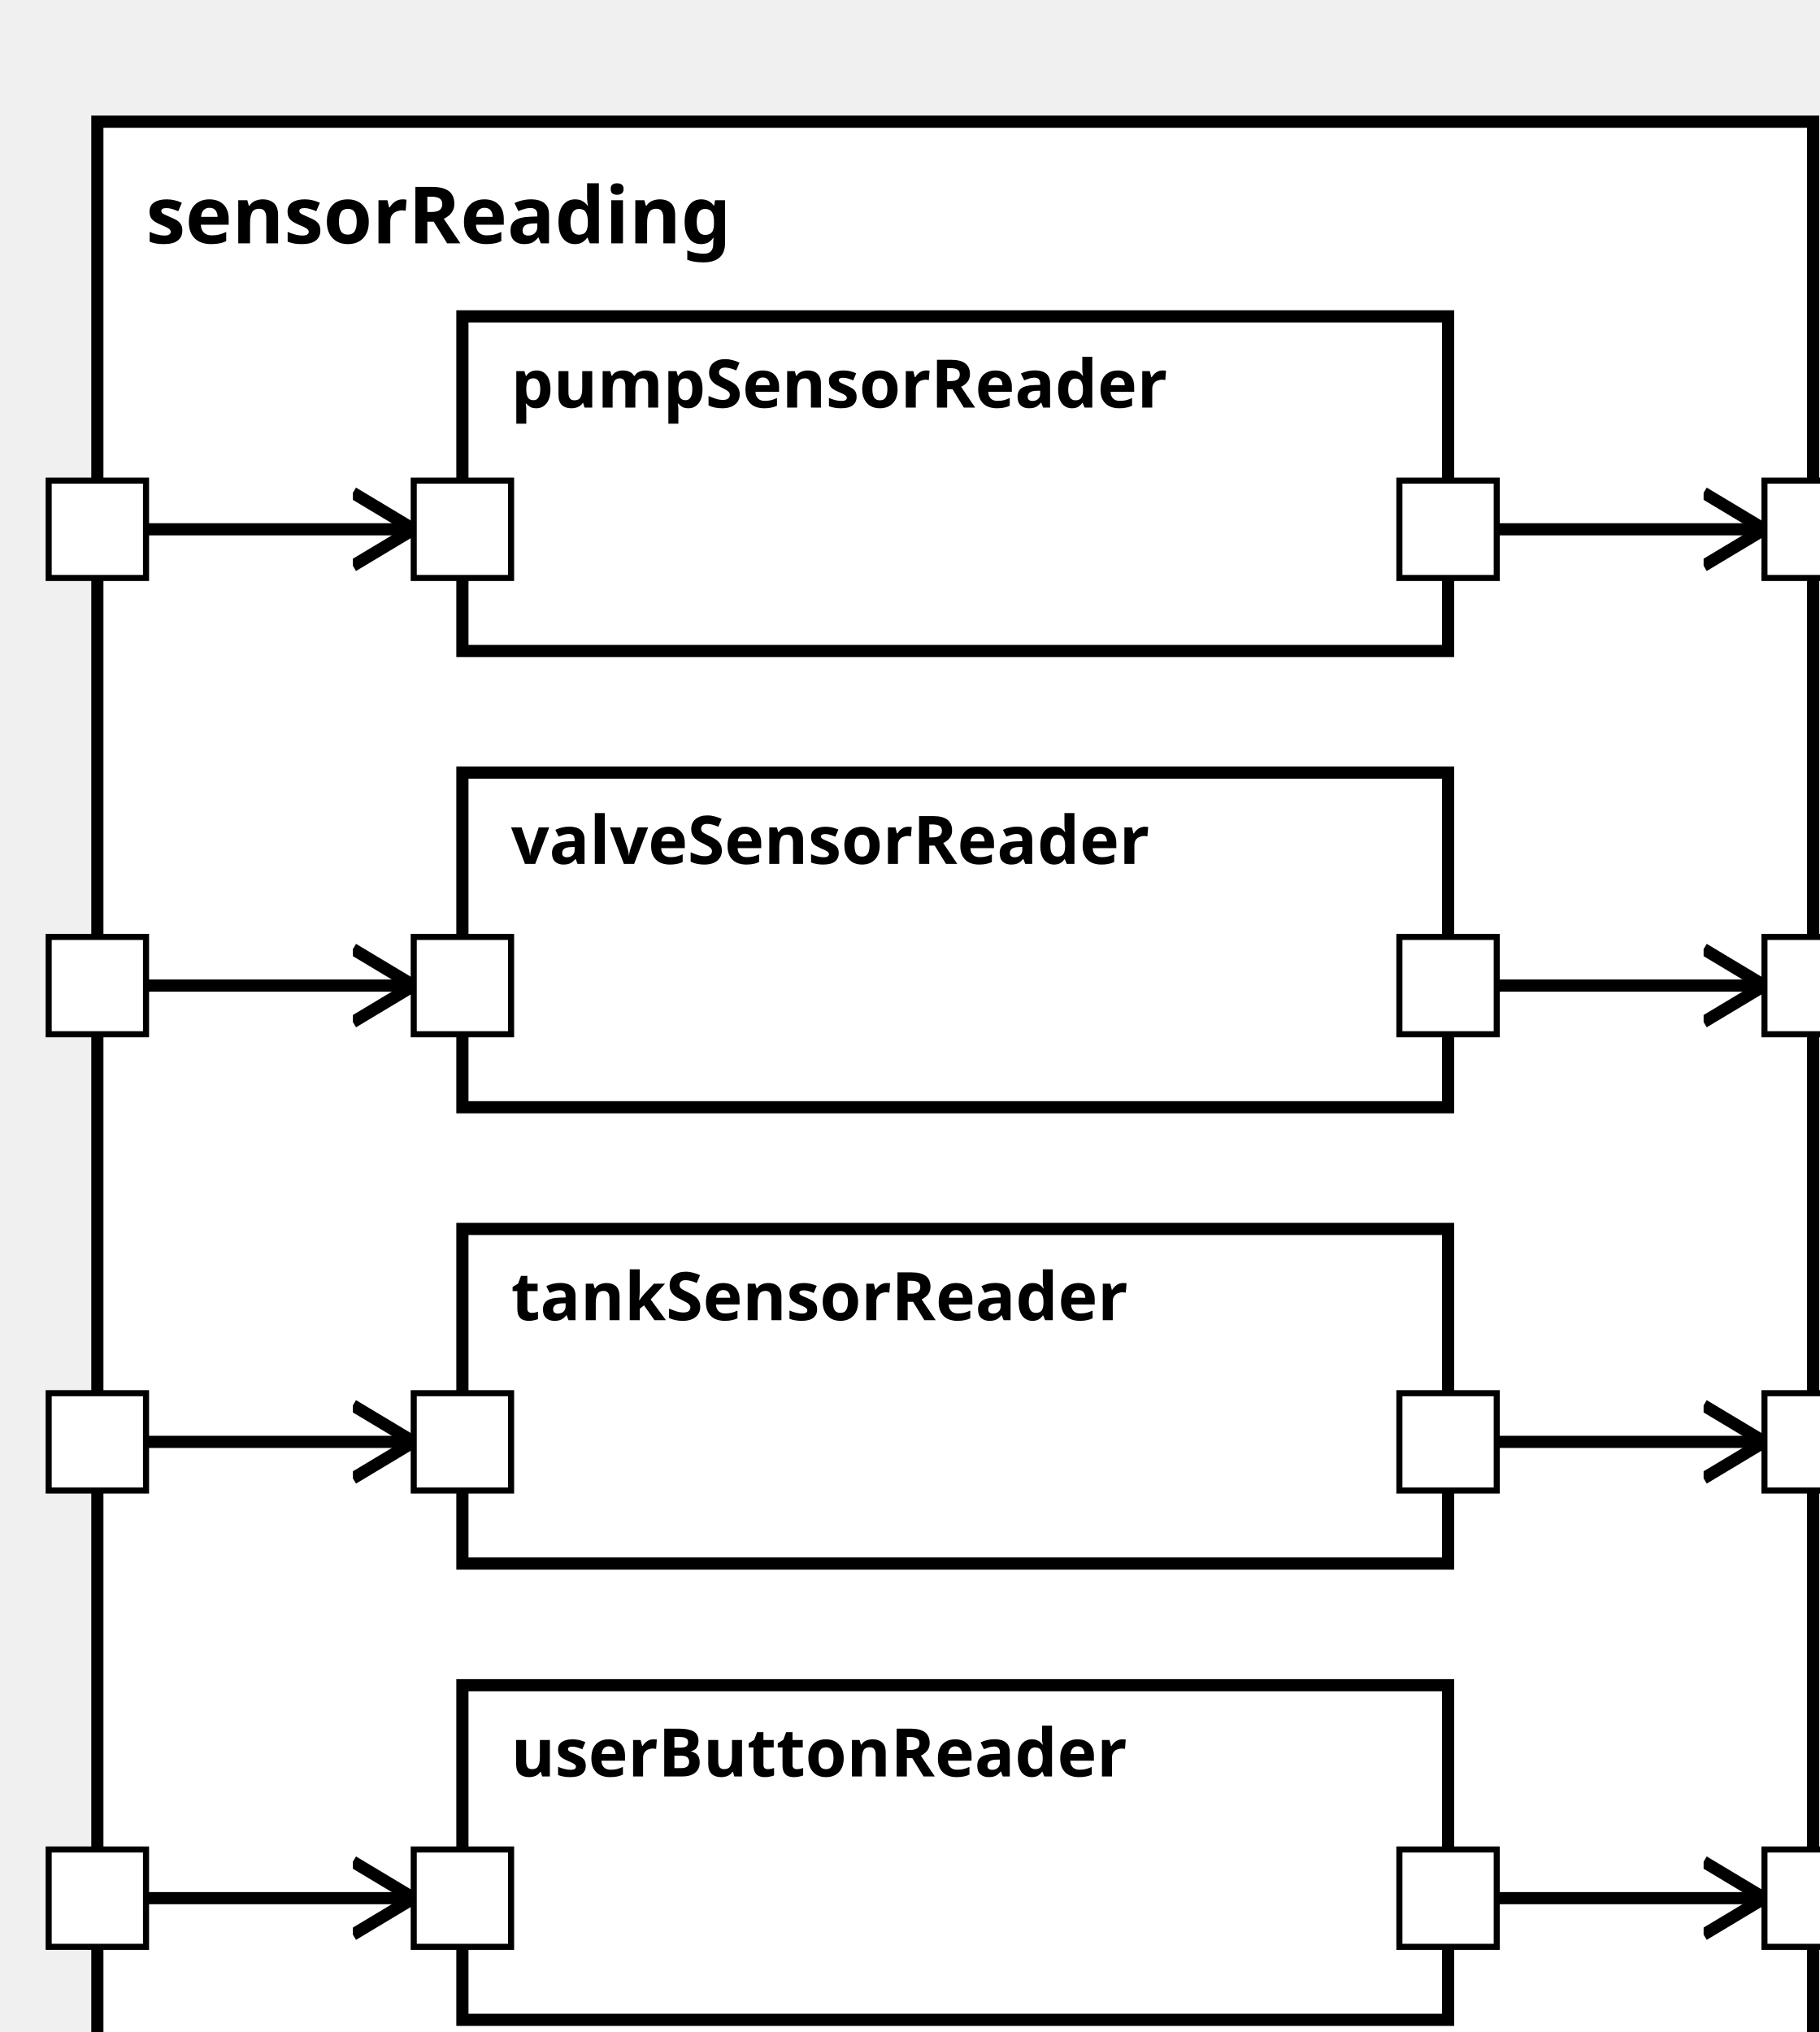
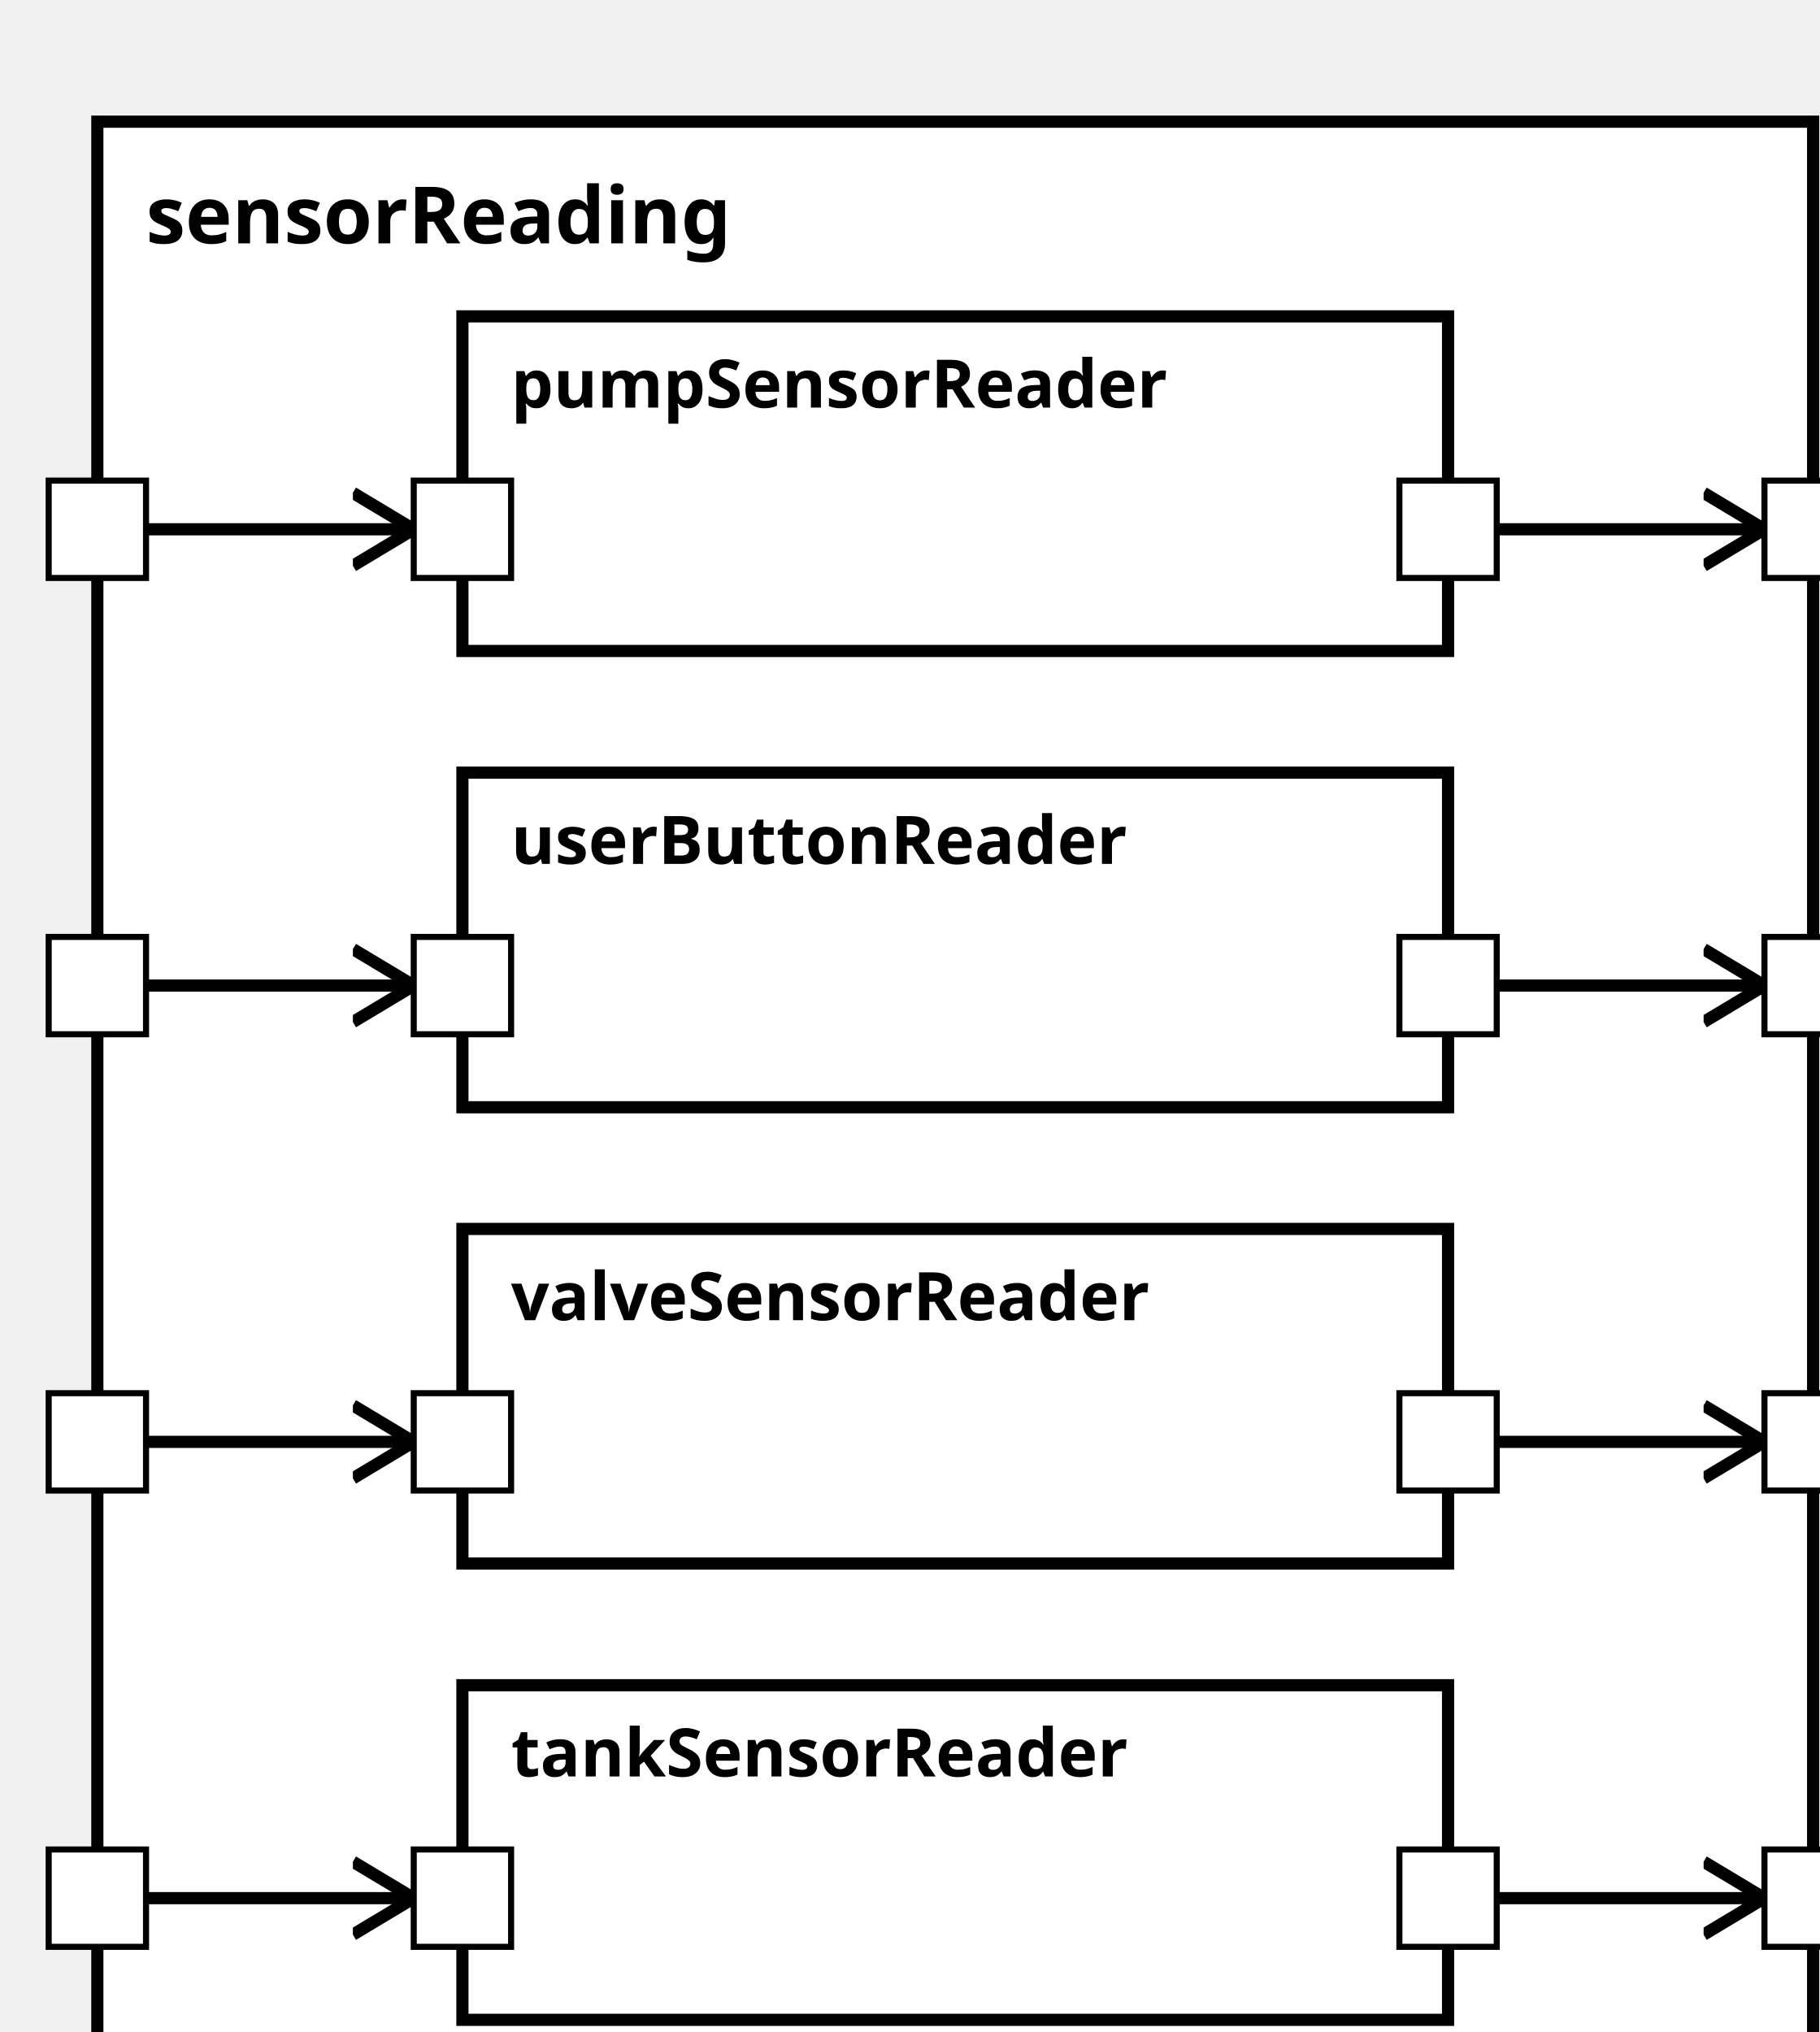
<svg xmlns="http://www.w3.org/2000/svg" xmlns:xlink="http://www.w3.org/1999/xlink" width="100%" height="100%" version="1.1">
  <svg version="1.1">
    <g transform="translate(16 20)">
      <rect id="62" width="282" height="332" style="fill:white;stroke:black;stroke-width:2;fill-opacity:1.0;stroke-opacity:1.0" />
      <text x="8" y="20" style="font-weight: bold" font-family="Verdana" font-size="13" fill="black">
            sensorReading
    </text>
    </g>
  </svg>
  <g transform="translate(76 52)">
    <rect data-name="pumpStationExample.sensorReading.pumpSensorReader" id="64" width="162" height="55" style="fill:white;stroke:black;stroke-width:2;fill-opacity:1.0;stroke-opacity:1.0" />
    <text x="8" y="15" alignment-baseline="middle" style="font-weight: bold" font-family="Verdana" font-size="11" fill="black">
    pumpSensorReader
    </text>
  </g>
-   <g transform="translate(76 277)">
-     <rect data-name="pumpStationExample.sensorReading.userButtonReader" id="67" width="162" height="55" style="fill:white;stroke:black;stroke-width:2;fill-opacity:1.0;stroke-opacity:1.0" />
+   <g transform="translate(76 127)">
+     <rect data-name="pumpStationExample.sensorReading.userButtonReader" id="65" width="162" height="55" style="fill:white;stroke:black;stroke-width:2;fill-opacity:1.0;stroke-opacity:1.0" />
    <text x="8" y="15" alignment-baseline="middle" style="font-weight: bold" font-family="Verdana" font-size="11" fill="black">
    userButtonReader
    </text>
  </g>
-   <g transform="translate(76 202)">
-     <rect data-name="pumpStationExample.sensorReading.tankSensorReader" id="66" width="162" height="55" style="fill:white;stroke:black;stroke-width:2;fill-opacity:1.0;stroke-opacity:1.0" />
+   <g transform="translate(76 277)">
+     <rect data-name="pumpStationExample.sensorReading.tankSensorReader" id="67" width="162" height="55" style="fill:white;stroke:black;stroke-width:2;fill-opacity:1.0;stroke-opacity:1.0" />
    <text x="8" y="15" alignment-baseline="middle" style="font-weight: bold" font-family="Verdana" font-size="11" fill="black">
    tankSensorReader
    </text>
  </g>
-   <g transform="translate(76 127)">
-     <rect data-name="pumpStationExample.sensorReading.valveSensorReader" id="65" width="162" height="55" style="fill:white;stroke:black;stroke-width:2;fill-opacity:1.0;stroke-opacity:1.0" />
+   <g transform="translate(76 202)">
+     <rect data-name="pumpStationExample.sensorReading.valveSensorReader" id="66" width="162" height="55" style="fill:white;stroke:black;stroke-width:2;fill-opacity:1.0;stroke-opacity:1.0" />
    <text x="8" y="15" alignment-baseline="middle" style="font-weight: bold" font-family="Verdana" font-size="11" fill="black">
    valveSensorReader
    </text>
  </g>
  <defs>
    <marker id="0,0,0" markerWidth="13" markerHeight="13" refX="5" refY="5" orient="auto">
      <polyline points="0,2 5,5 0,8" style="fill:none; stroke:rgb(0,0,0);                     stroke-width:1" />
    </marker>
  </defs>
  <line stroke-linecap="square" x1="238" y1="87" x2="290" y2="87" style="stroke:rgb(0, 0,0);             stroke-width:2;                 marker-end: url(#0,0,0)             " />
-   <line stroke-linecap="square" x1="238" y1="312" x2="290" y2="312" style="stroke:rgb(0, 0,0);             stroke-width:2;                 marker-end: url(#0,0,0)             " />
  <line stroke-linecap="square" x1="238" y1="162" x2="290" y2="162" style="stroke:rgb(0, 0,0);             stroke-width:2;                 marker-end: url(#0,0,0)             " />
  <line stroke-linecap="square" x1="238" y1="237" x2="290" y2="237" style="stroke:rgb(0, 0,0);             stroke-width:2;                 marker-end: url(#0,0,0)             " />
+   <line stroke-linecap="square" x1="238" y1="312" x2="290" y2="312" style="stroke:rgb(0, 0,0);             stroke-width:2;                 marker-end: url(#0,0,0)             " />
  <line stroke-linecap="square" x1="16" y1="87" x2="68" y2="87" style="stroke:rgb(0, 0,0);             stroke-width:2;                 marker-end: url(#0,0,0)             " />
+   <line stroke-linecap="square" x1="16" y1="162" x2="68" y2="162" style="stroke:rgb(0, 0,0);             stroke-width:2;                 marker-end: url(#0,0,0)             " />
  <line stroke-linecap="square" x1="16" y1="312" x2="68" y2="312" style="stroke:rgb(0, 0,0);             stroke-width:2;                 marker-end: url(#0,0,0)             " />
  <line stroke-linecap="square" x1="16" y1="237" x2="68" y2="237" style="stroke:rgb(0, 0,0);             stroke-width:2;                 marker-end: url(#0,0,0)             " />
-   <line stroke-linecap="square" x1="16" y1="162" x2="68" y2="162" style="stroke:rgb(0, 0,0);             stroke-width:2;                 marker-end: url(#0,0,0)             " />
  <defs>
    <rect id="port" x="0" y="0" width="16" height="16" style="fill:white;stroke:rgb(0,0,0);stroke-width:1;fill-opacity:1.0;stroke-opacity:1.0" />
  </defs>
+   <use x="8" y="154" xlink:href="#port" />
+   <text text-anchor="end" alignment-baseline="middle" x="4" y="164" transform="rotate(0,4,164)" style="font-weight: regular" font-family="Verdana" font-size="9" fill="black">
+ 
+ </text>
  <use x="8" y="304" xlink:href="#port" />
  <text text-anchor="end" alignment-baseline="middle" x="4" y="314" transform="rotate(0,4,314)" style="font-weight: regular" font-family="Verdana" font-size="9" fill="black">
+ 
+ </text>
+   <use x="8" y="79" xlink:href="#port" />
+   <text text-anchor="end" alignment-baseline="middle" x="4" y="89" transform="rotate(0,4,89)" style="font-weight: regular" font-family="Verdana" font-size="9" fill="black">

</text>
  <use x="8" y="229" xlink:href="#port" />
  <text text-anchor="end" alignment-baseline="middle" x="4" y="239" transform="rotate(0,4,239)" style="font-weight: regular" font-family="Verdana" font-size="9" fill="black">

</text>
-   <use x="8" y="79" xlink:href="#port" />
-   <text text-anchor="end" alignment-baseline="middle" x="4" y="89" transform="rotate(0,4,89)" style="font-weight: regular" font-family="Verdana" font-size="9" fill="black">
- 
- </text>
-   <use x="8" y="154" xlink:href="#port" />
-   <text text-anchor="end" alignment-baseline="middle" x="4" y="164" transform="rotate(0,4,164)" style="font-weight: regular" font-family="Verdana" font-size="9" fill="black">
- 
- </text>
  <use x="290" y="79" xlink:href="#port" />
  <text text-anchor="start" alignment-baseline="middle" x="310" y="89" transform="rotate(0,310,89)" style="font-weight: regular" font-family="Verdana" font-size="9" fill="black">
- 
- </text>
-   <use x="290" y="304" xlink:href="#port" />
-   <text text-anchor="start" alignment-baseline="middle" x="310" y="314" transform="rotate(0,310,314)" style="font-weight: regular" font-family="Verdana" font-size="9" fill="black">

</text>
  <use x="290" y="154" xlink:href="#port" />
  <text text-anchor="start" alignment-baseline="middle" x="310" y="164" transform="rotate(0,310,164)" style="font-weight: regular" font-family="Verdana" font-size="9" fill="black">

</text>
  <use x="290" y="229" xlink:href="#port" />
  <text text-anchor="start" alignment-baseline="middle" x="310" y="239" transform="rotate(0,310,239)" style="font-weight: regular" font-family="Verdana" font-size="9" fill="black">

</text>
+   <use x="290" y="304" xlink:href="#port" />
+   <text text-anchor="start" alignment-baseline="middle" x="310" y="314" transform="rotate(0,310,314)" style="font-weight: regular" font-family="Verdana" font-size="9" fill="black">
+ 
+ </text>
  <use x="68" y="79" xlink:href="#port" />
  <text text-anchor="start" alignment-baseline="middle" x="87" y="89" transform="rotate(0,87,89)" style="font-weight: regular" font-family="Verdana" font-size="9" fill="black">

</text>
  <use x="230" y="79" xlink:href="#port" />
  <text text-anchor="end" alignment-baseline="middle" x="227" y="89" transform="rotate(0,227,89)" style="font-weight: regular" font-family="Verdana" font-size="9" fill="black">
+ 
+ </text>
+   <use x="68" y="154" xlink:href="#port" />
+   <text text-anchor="start" alignment-baseline="middle" x="87" y="164" transform="rotate(0,87,164)" style="font-weight: regular" font-family="Verdana" font-size="9" fill="black">
+ 
+ </text>
+   <use x="230" y="154" xlink:href="#port" />
+   <text text-anchor="end" alignment-baseline="middle" x="227" y="164" transform="rotate(0,227,164)" style="font-weight: regular" font-family="Verdana" font-size="9" fill="black">

</text>
  <use x="68" y="304" xlink:href="#port" />
  <text text-anchor="start" alignment-baseline="middle" x="87" y="314" transform="rotate(0,87,314)" style="font-weight: regular" font-family="Verdana" font-size="9" fill="black">

</text>
  <use x="230" y="304" xlink:href="#port" />
  <text text-anchor="end" alignment-baseline="middle" x="227" y="314" transform="rotate(0,227,314)" style="font-weight: regular" font-family="Verdana" font-size="9" fill="black">

</text>
  <use x="68" y="229" xlink:href="#port" />
  <text text-anchor="start" alignment-baseline="middle" x="87" y="239" transform="rotate(0,87,239)" style="font-weight: regular" font-family="Verdana" font-size="9" fill="black">

</text>
  <use x="230" y="229" xlink:href="#port" />
  <text text-anchor="end" alignment-baseline="middle" x="227" y="239" transform="rotate(0,227,239)" style="font-weight: regular" font-family="Verdana" font-size="9" fill="black">

</text>
-   <use x="68" y="154" xlink:href="#port" />
-   <text text-anchor="start" alignment-baseline="middle" x="87" y="164" transform="rotate(0,87,164)" style="font-weight: regular" font-family="Verdana" font-size="9" fill="black">
- 
- </text>
-   <use x="230" y="154" xlink:href="#port" />
-   <text text-anchor="end" alignment-baseline="middle" x="227" y="164" transform="rotate(0,227,164)" style="font-weight: regular" font-family="Verdana" font-size="9" fill="black">
- 
- </text>
</svg>
